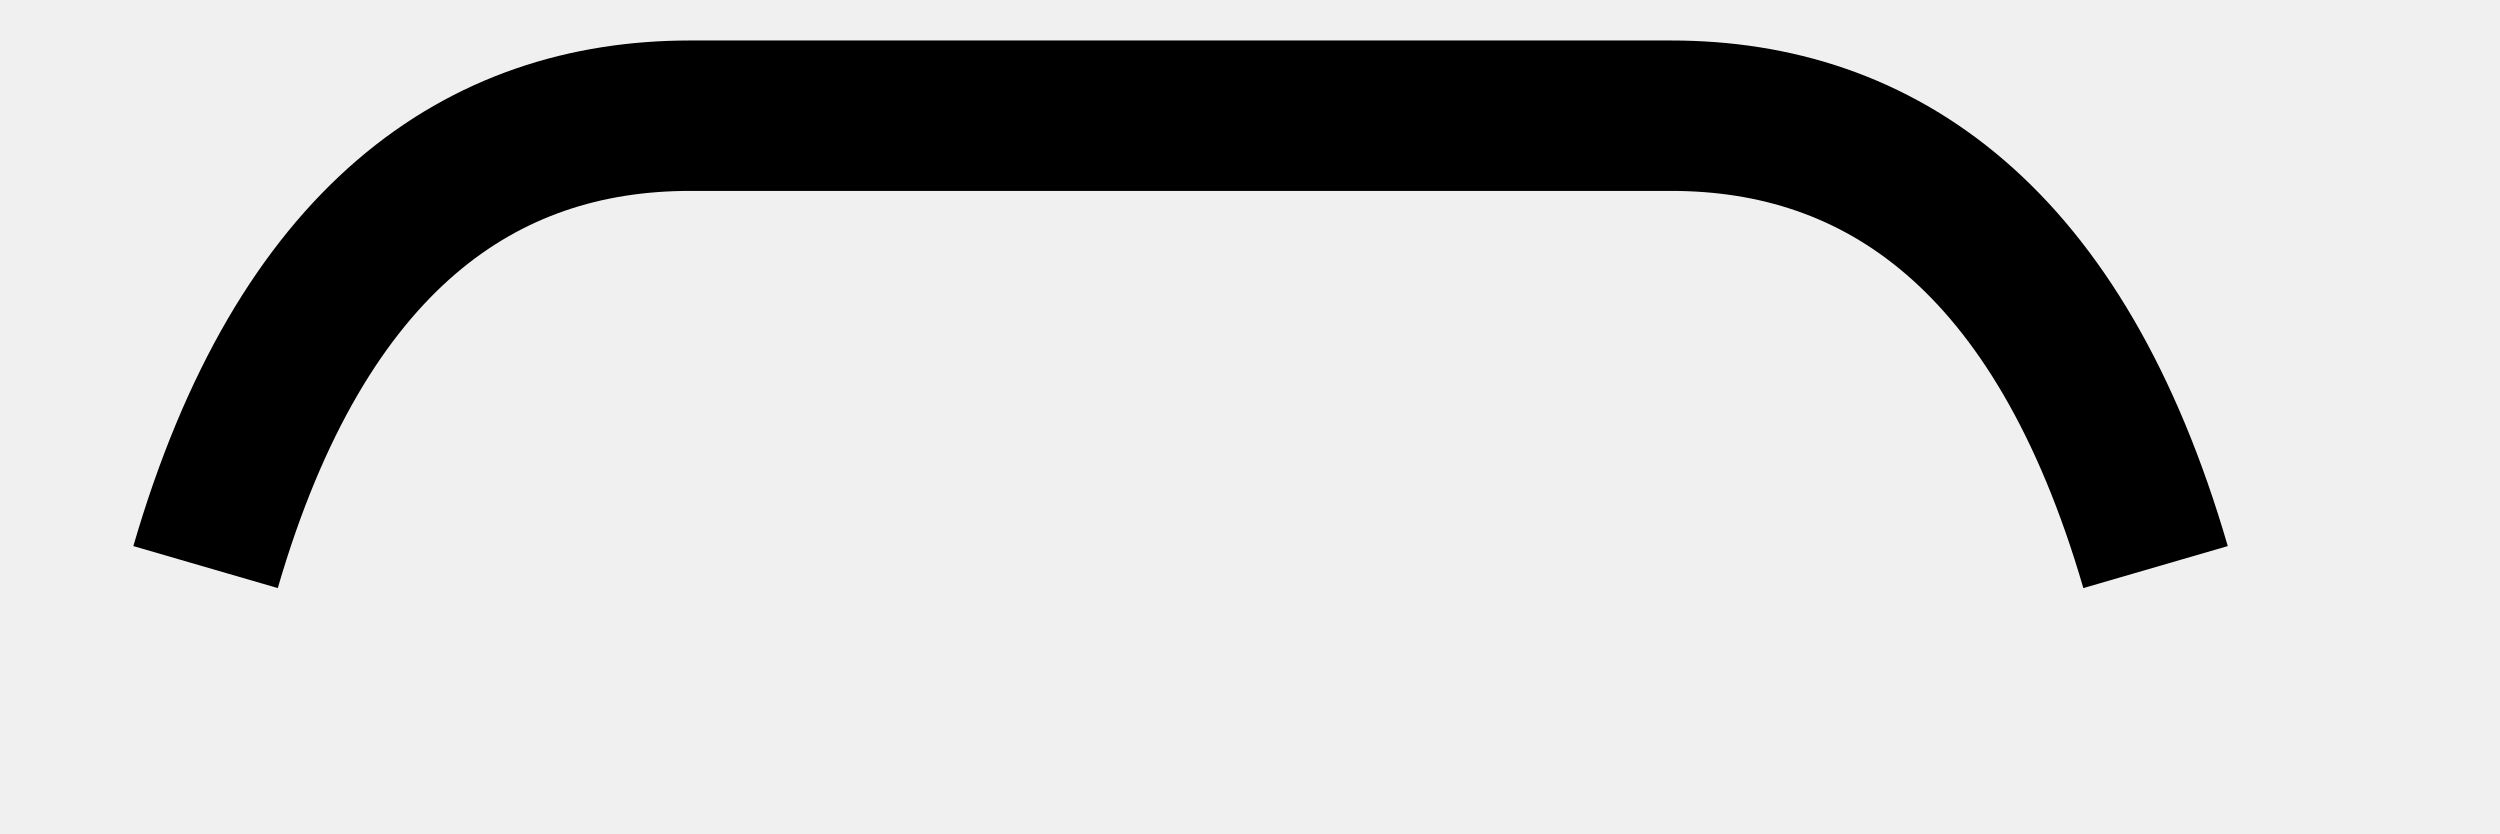
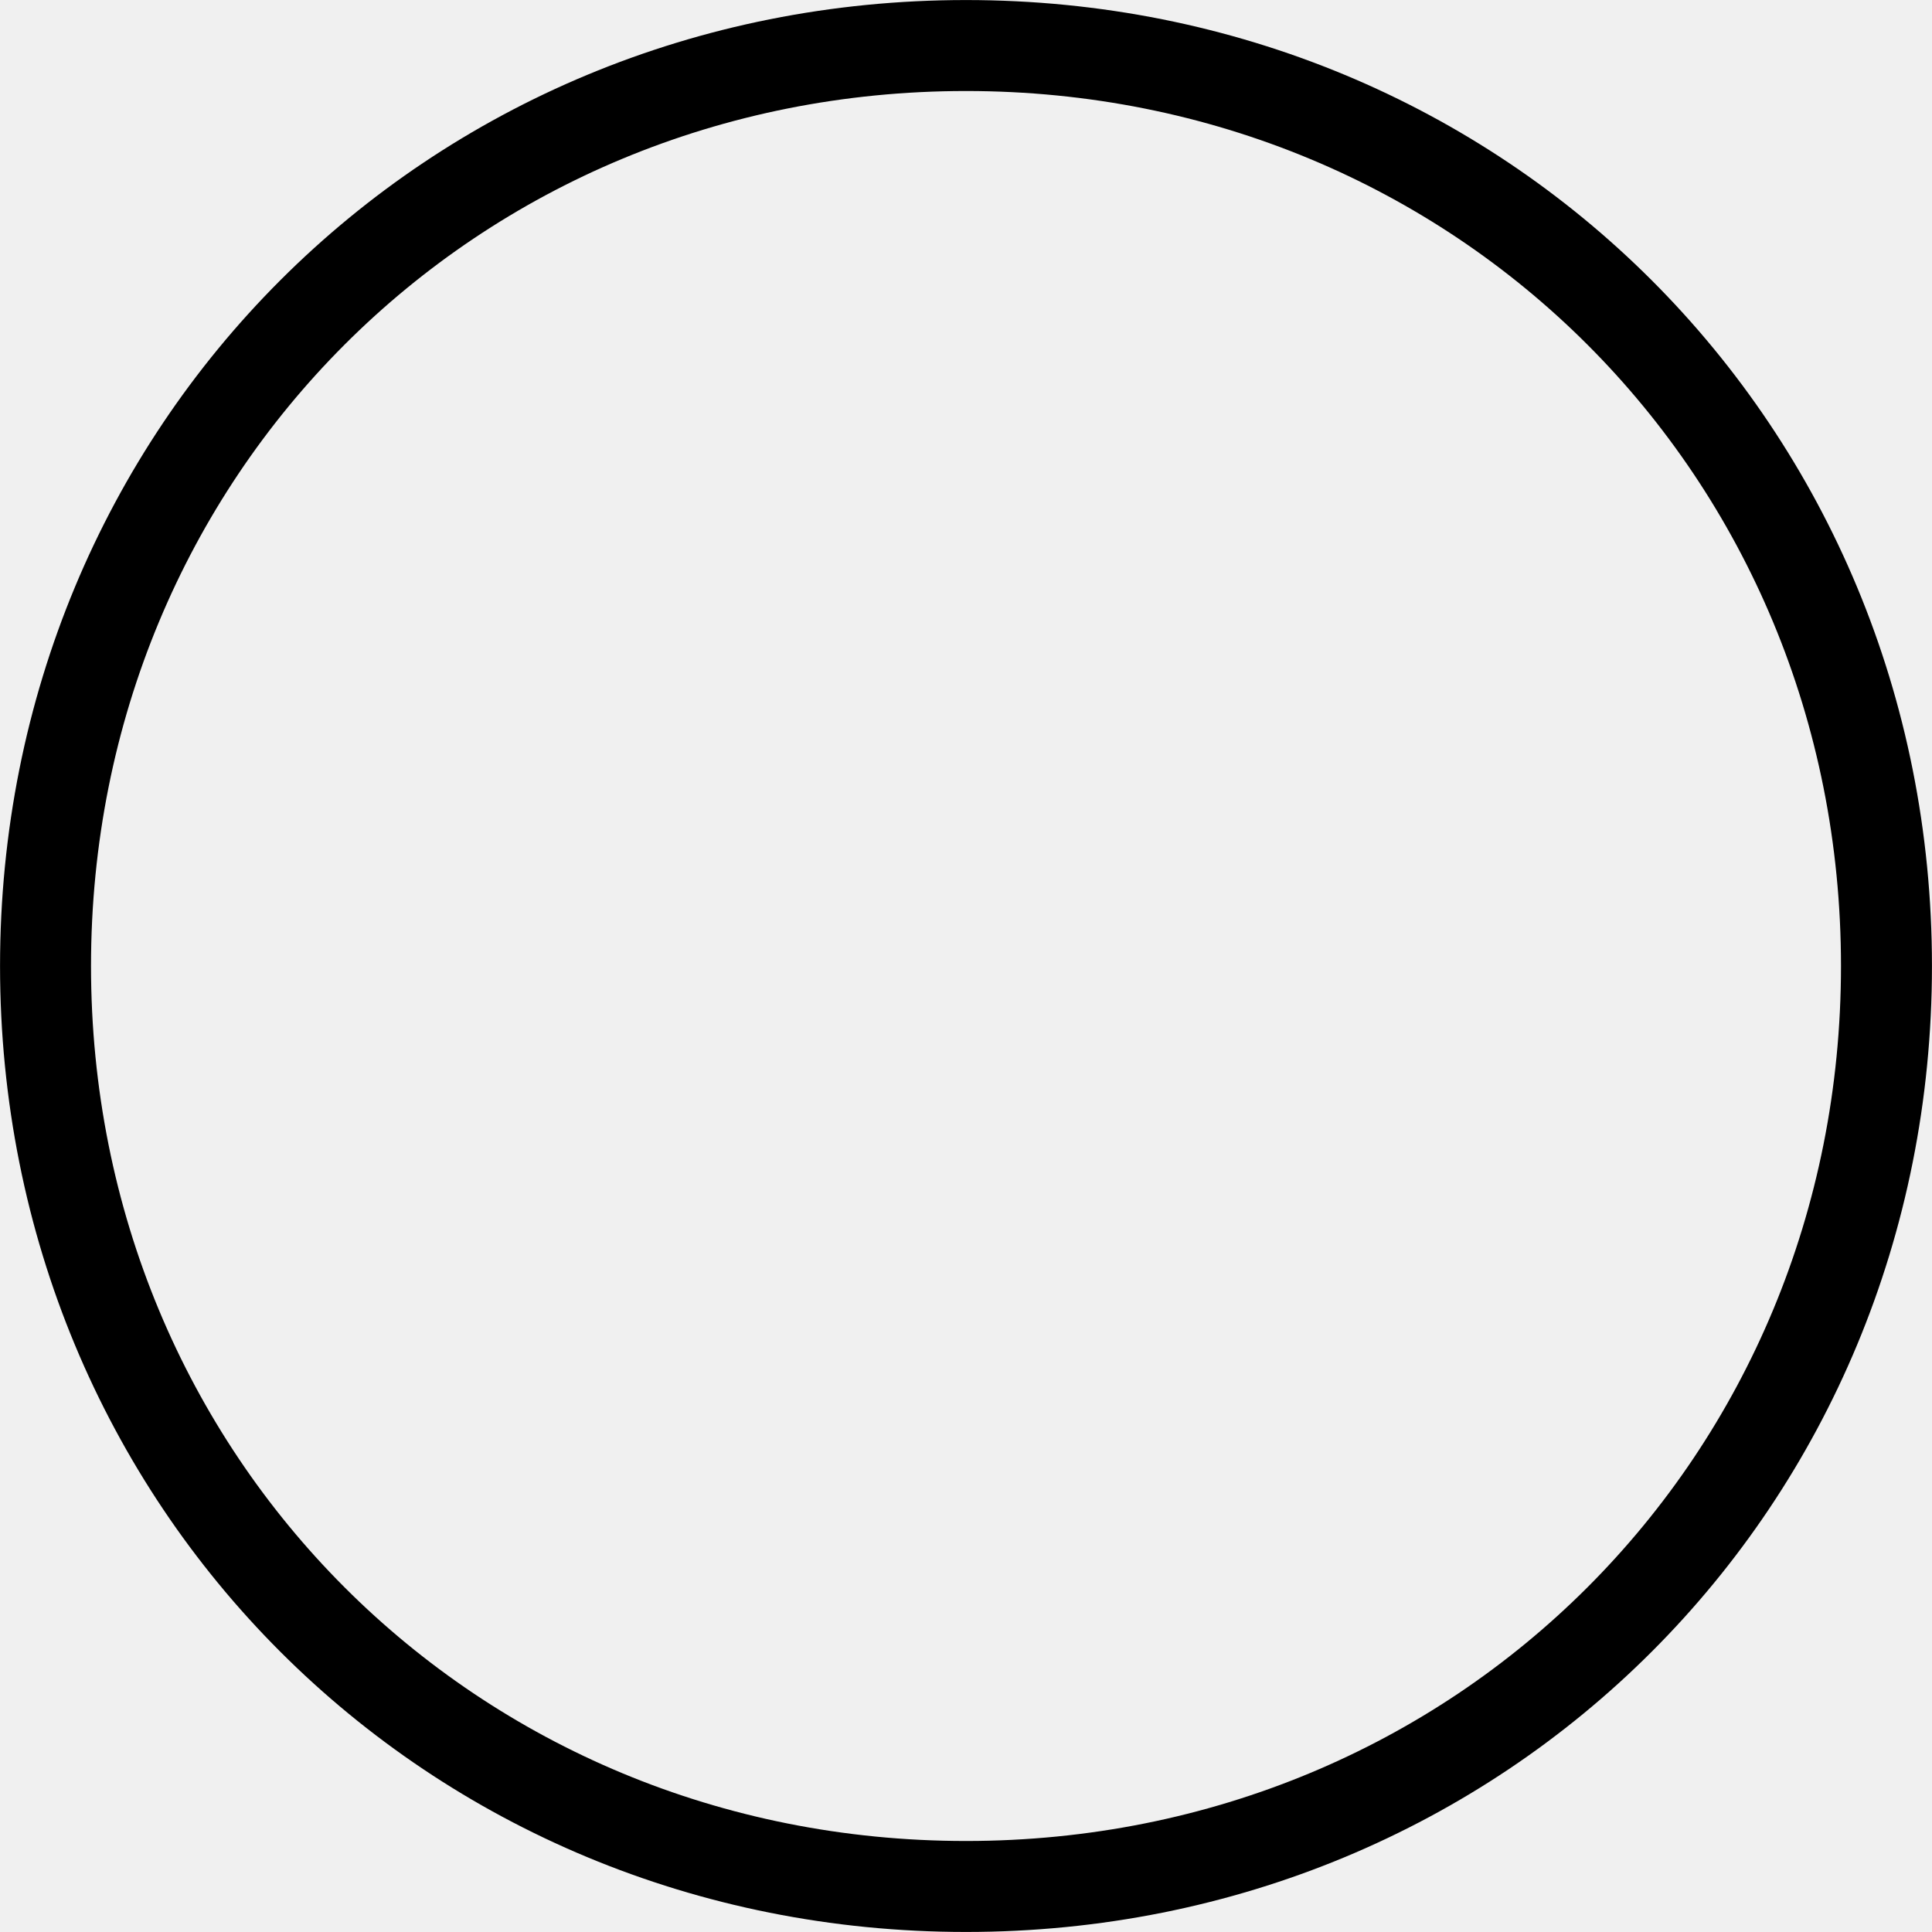
- <svg xmlns="http://www.w3.org/2000/svg" version="1.1" width="18px" height="6px">
-   <g transform="matrix(1 0 0 1 -1277.5 -25.5 )">
-     <path d="M 0.98 3.583  C 1.673 1.2  2.973 0.333  4.468 0.333  L 11.532 0.333  C 13.027 0.333  14.327 1.2  15.02 3.583  " stroke-width="1.083" stroke="#000000" fill="none" transform="matrix(1 0 0 1 1278 26 )" />
+ <svg xmlns="http://www.w3.org/2000/svg" version="1.1" width="23px" height="23px">
+   <g transform="matrix(1 0 0 1 -1275 -11 )">
+     <path d="M 1286.5 11.083  C 1292.893 11.083  1297.917 16.107  1297.917 22.5  C 1297.917 28.893  1292.893 33.917  1286.5 33.917  C 1280.107 33.917  1275.083 28.893  1275.083 22.5  C 1275.083 16.107  1280.107 11.083  1286.5 11.083  Z " fill-rule="nonzero" fill="#ffffff" stroke="none" fill-opacity="0" />
+     <path d="M 1286.5 11.542  C 1292.637 11.542  1297.458 16.363  1297.458 22.5  C 1297.458 28.637  1292.637 33.458  1286.5 33.458  C 1280.363 33.458  1275.542 28.637  1275.542 22.5  C 1275.542 16.363  1280.363 11.542  1286.5 11.542  Z " stroke-width="1.083" stroke="#000000" fill="none" />
  </g>
</svg>
